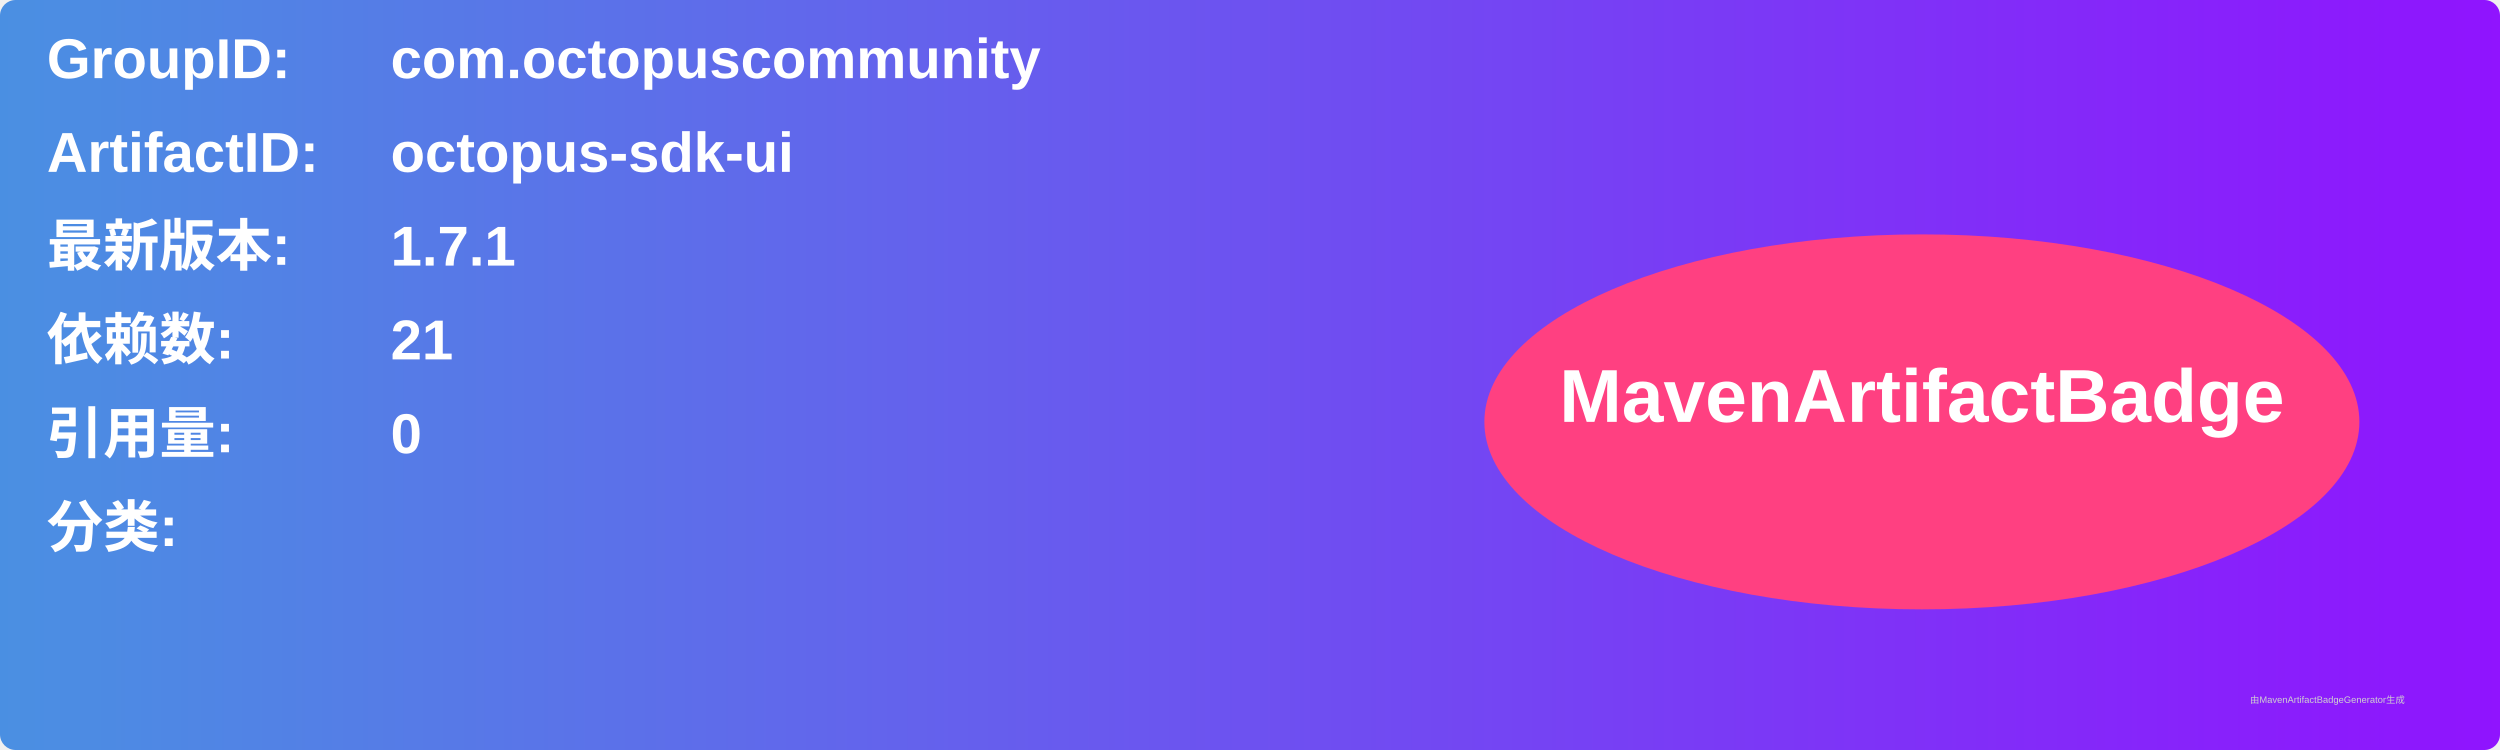
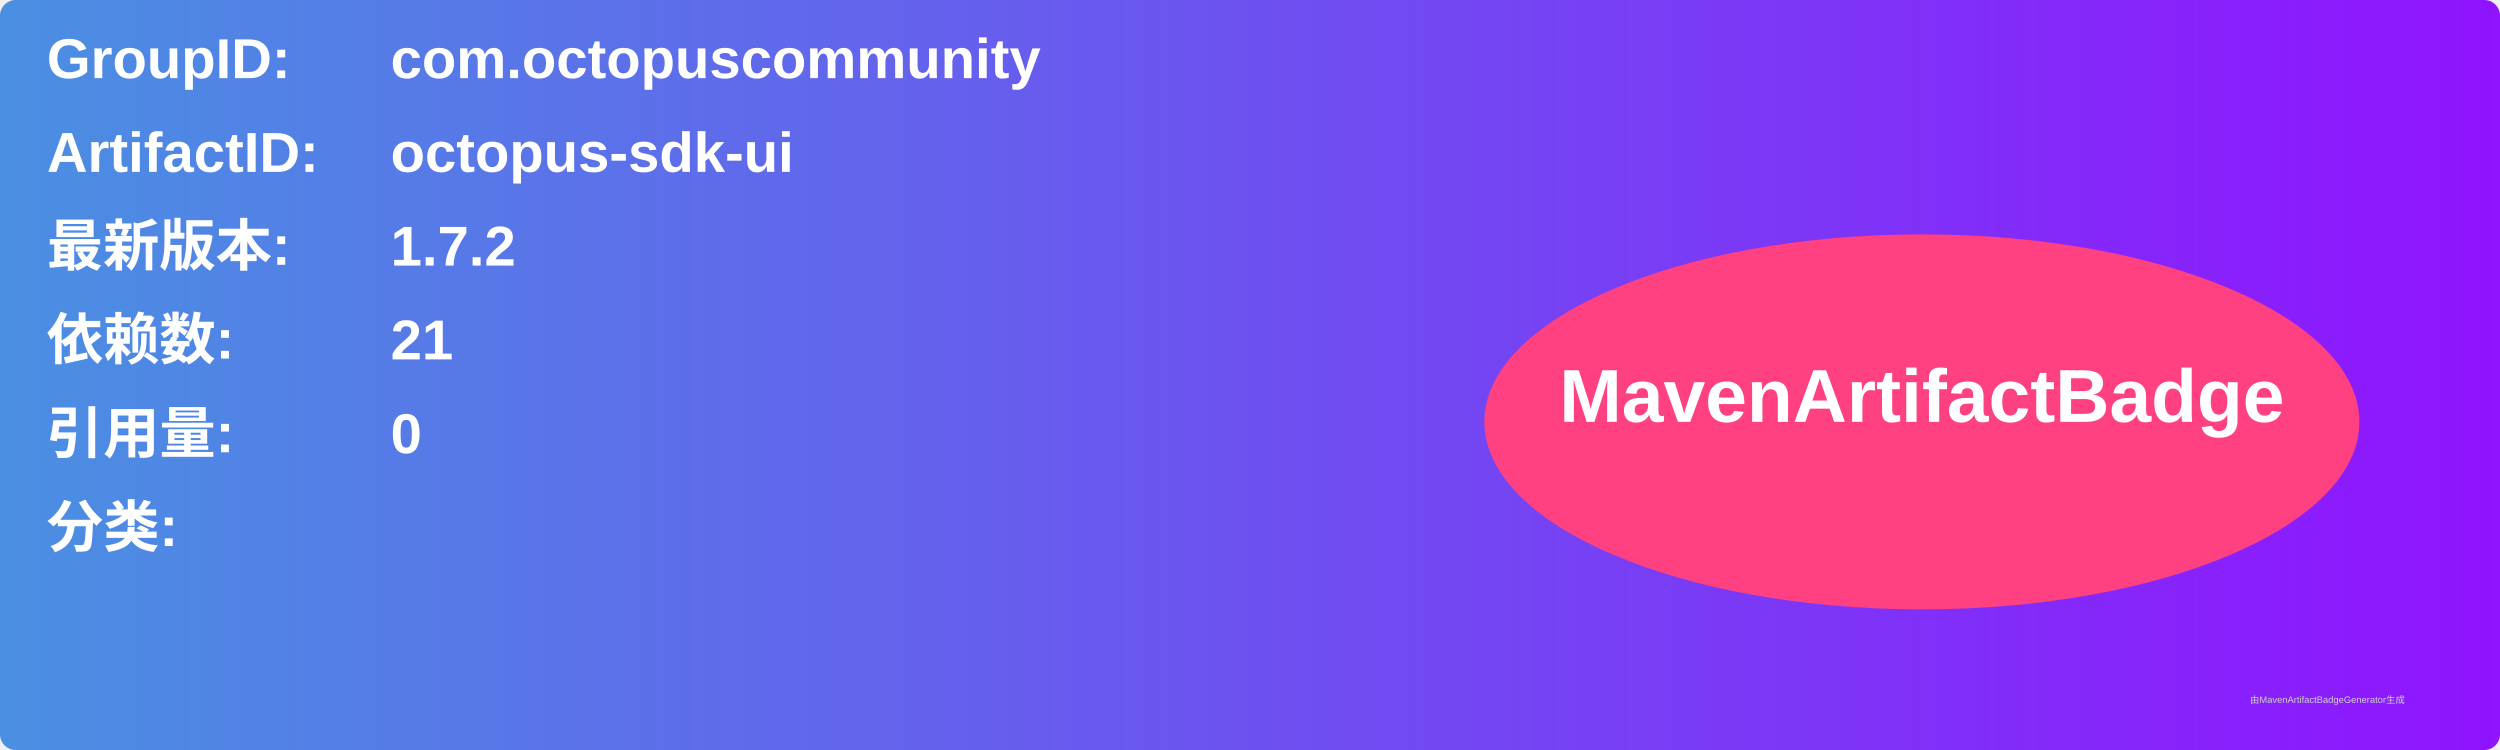
<svg xmlns="http://www.w3.org/2000/svg" width="800" height="240" viewBox="0 0 800 240">
  <linearGradient id="grad" x1="0%" y1="0%" x2="100%" y2="0%">
    <stop offset="0%" stop-color="#4a90e2" />
    <stop offset="100%" stop-color="#9013fe" />
  </linearGradient>
  <rect width="100%" height="100%" rx="5" ry="5" fill="url(#grad)" />
  <g transform="translate(15, 15)">
    <text x="0" y="10" font-family="Arial" font-size="18" fill="white" font-weight="bold" width="260">GroupID:</text>
    <text x="110" y="10" font-family="Arial" font-size="18" fill="white" font-weight="bold" width="460">com.octopuscommunity</text>
    <text x="0" y="40" font-family="Arial" font-size="18" fill="white" font-weight="bold" width="260">ArtifactID:</text>
    <text x="110" y="40" font-family="Arial" font-size="18" fill="white" font-weight="bold" width="460">octopus-sdk-ui</text>
    <text x="0" y="70" font-family="Arial" font-size="18" fill="white" font-weight="bold">最新版本:</text>
    <text x="110" y="70" font-family="Arial" font-size="18" fill="white" font-weight="bold">
-       <tspan font-weight="bold">1.7.1</tspan>
+       <tspan font-weight="bold">1.7.2</tspan>
    </text>
    <text x="0" y="100" font-family="Arial" font-size="18" fill="white" font-weight="bold">依赖数: </text>
    <text x="110" y="100" font-family="Arial" font-size="18" fill="white">
      <tspan font-weight="bold">21</tspan>
    </text>
    <text x="0" y="130" font-family="Arial" font-size="18" fill="white" font-weight="bold">引用量: </text>
    <text x="110" y="130" font-family="Arial" font-size="18" fill="white">
      <tspan font-weight="bold">0</tspan>
    </text>
    <text x="0" y="160" font-family="Arial" font-size="18" fill="white" font-weight="bold">分类:</text>
    <text x="10" y="190" font-family="Arial" font-size="10" fill="white">
      <tspan font-weight="bold" />
    </text>
    <ellipse cx="600" cy="120" rx="140" ry="60" fill="#ff4081" />
    <text x="600" y="120" text-anchor="middle" font-family="Arial" font-size="24" fill="white" font-weight="bold">MavenArtifactBadge</text>
  </g>
  <text x="720" y="225" font-family="Arial" font-size="3" fill="#d0d0d0">由MavenArtifactBadgeGenerator生成</text>
</svg>
